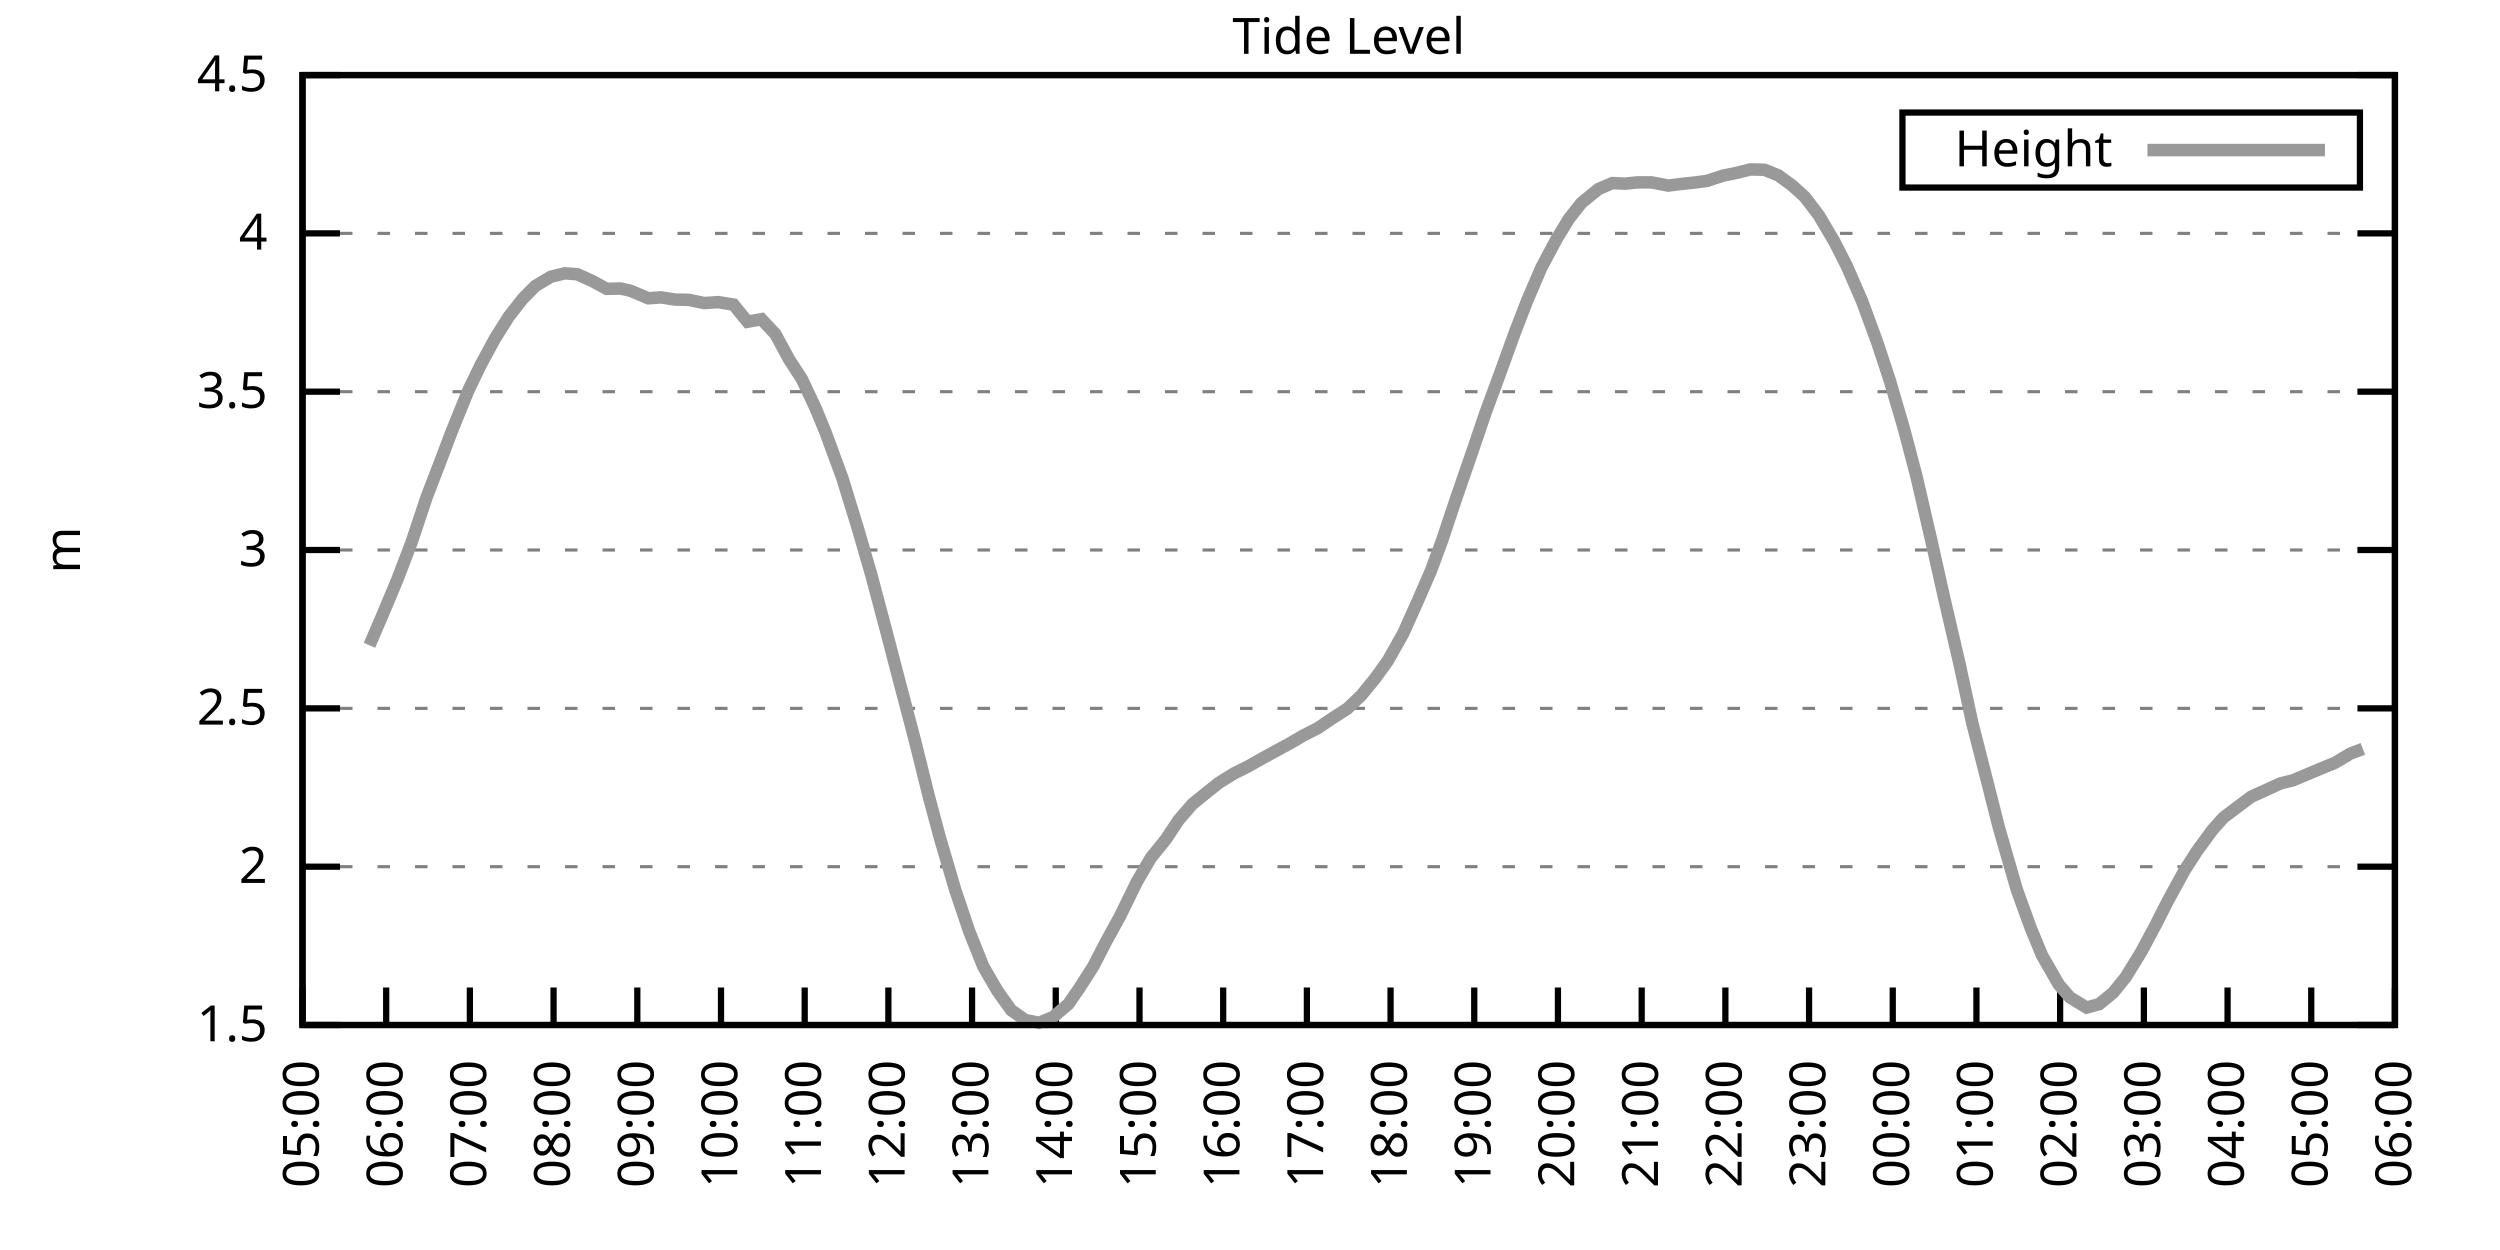
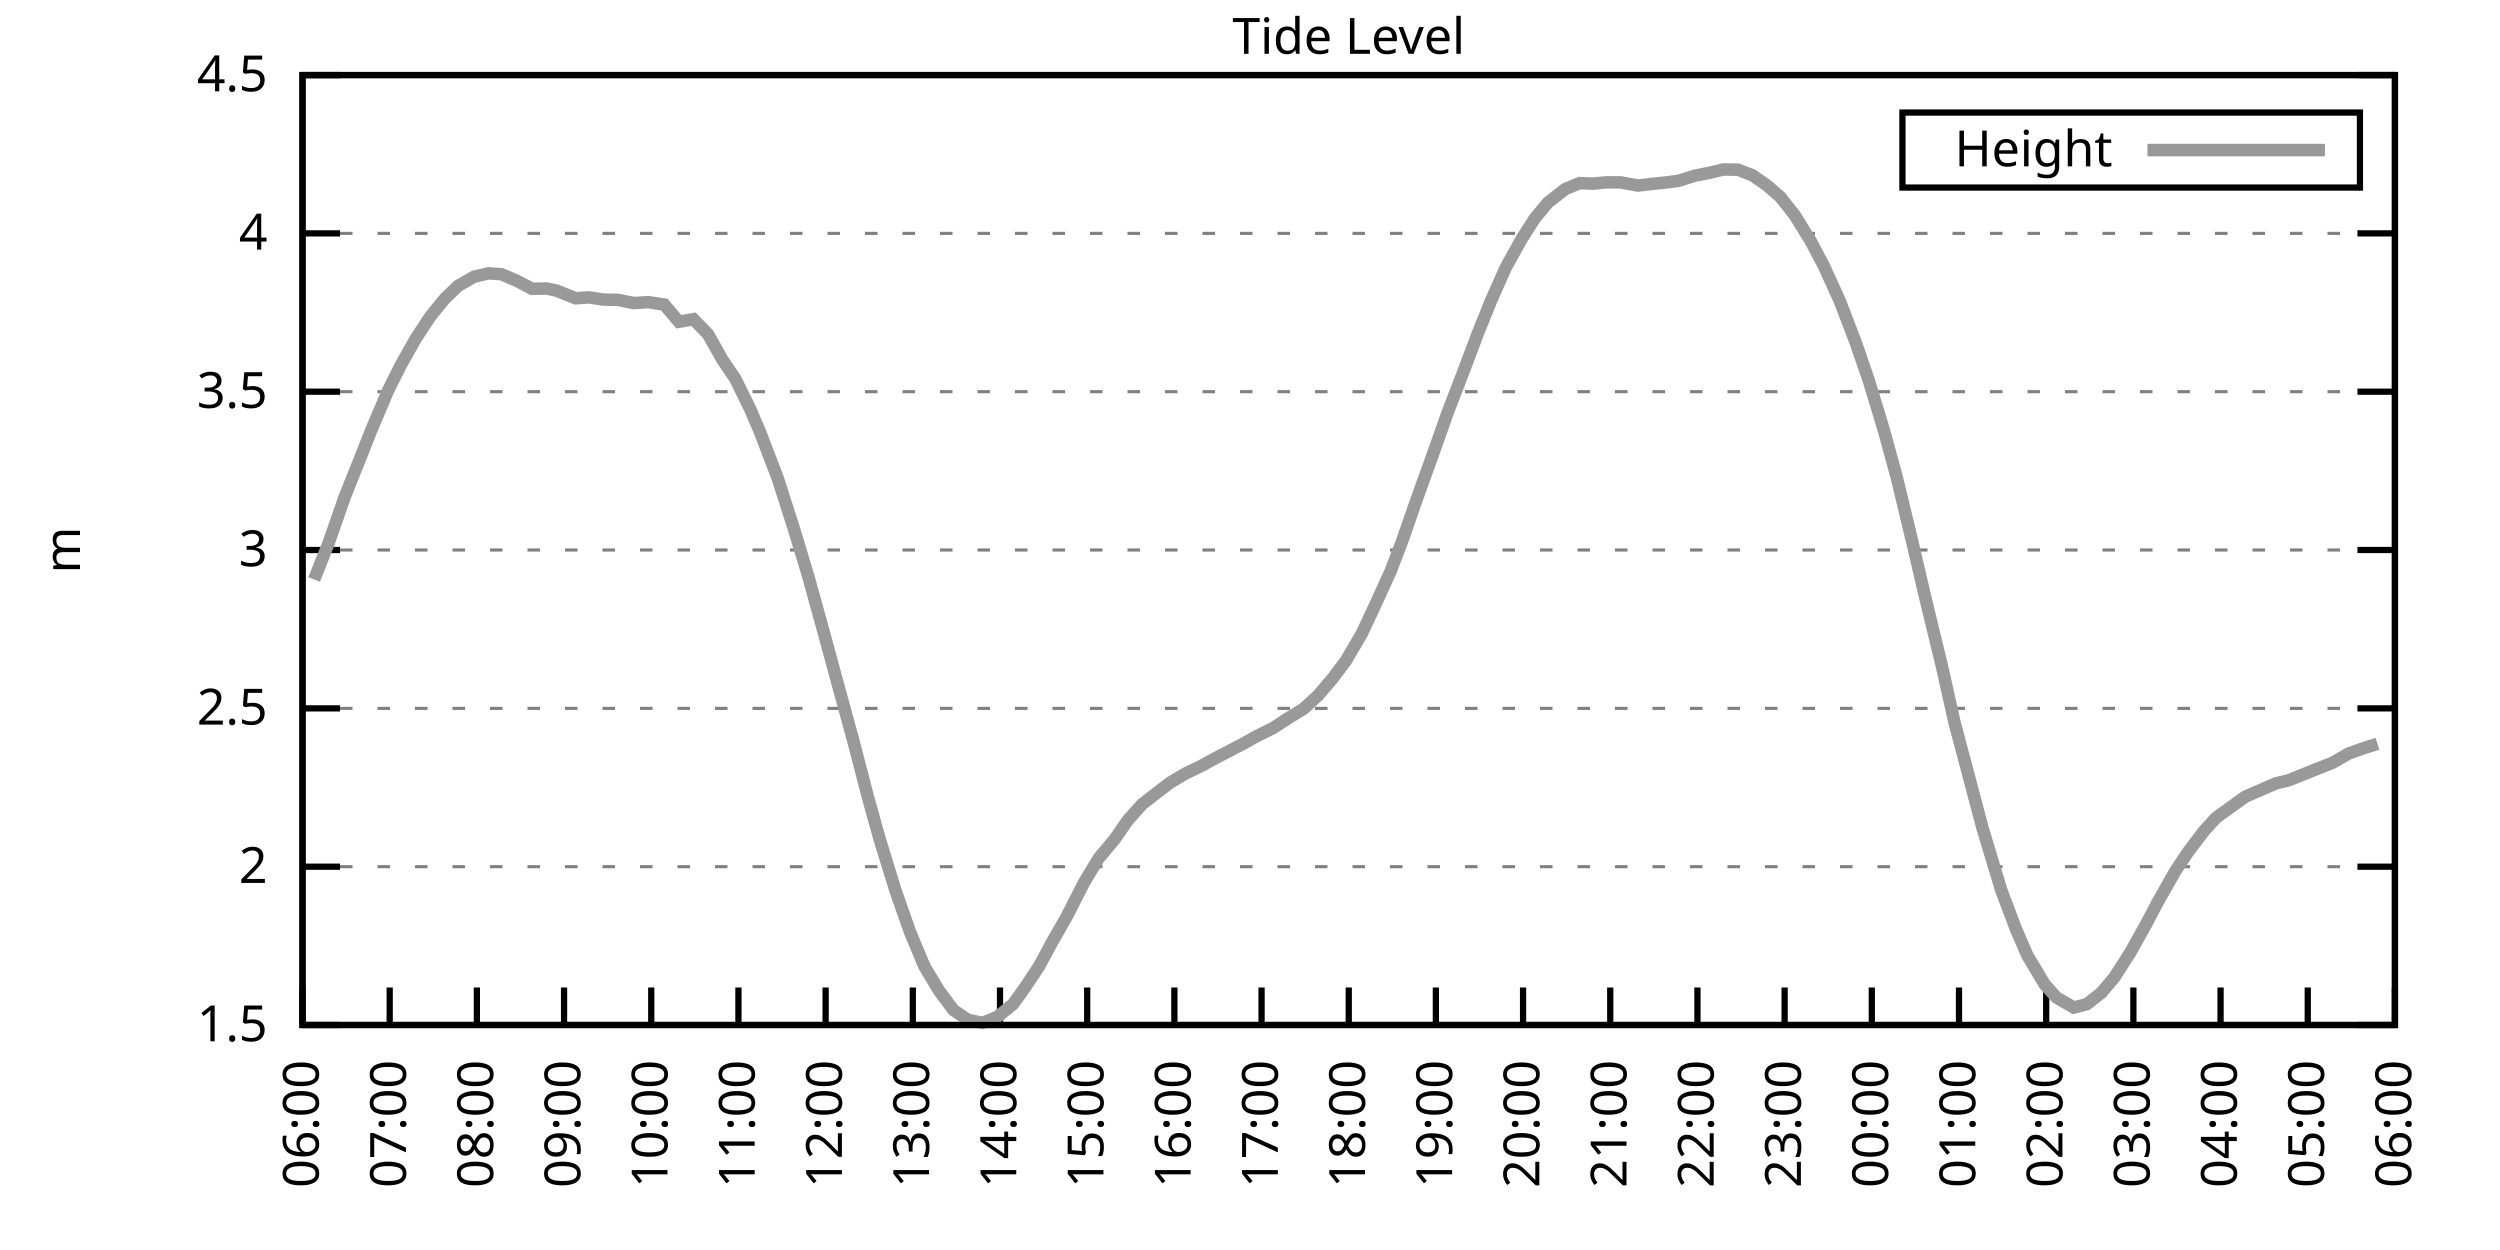
<svg xmlns="http://www.w3.org/2000/svg" xmlns:xlink="http://www.w3.org/1999/xlink" width="400" height="200" viewBox="0 0 400 200">
  <g id="gnuplot_canvas">
    <rect x="0" y="0" width="400" height="200" fill="none" />
    <defs>
      <circle id="gpDot" r="0.5" stroke-width="0.5" stroke="currentColor" />
      <path id="gpPt0" stroke-width="0.333" stroke="currentColor" d="M-1,0 h2 M0,-1 v2" />
      <path id="gpPt1" stroke-width="0.333" stroke="currentColor" d="M-1,-1 L1,1 M1,-1 L-1,1" />
      <path id="gpPt2" stroke-width="0.333" stroke="currentColor" d="M-1,0 L1,0 M0,-1 L0,1 M-1,-1 L1,1 M-1,1 L1,-1" />
      <rect id="gpPt3" stroke-width="0.333" stroke="currentColor" x="-1" y="-1" width="2" height="2" />
      <rect id="gpPt4" stroke-width="0.333" stroke="currentColor" fill="currentColor" x="-1" y="-1" width="2" height="2" />
      <circle id="gpPt5" stroke-width="0.333" stroke="currentColor" cx="0" cy="0" r="1" />
      <use xlink:href="#gpPt5" id="gpPt6" fill="currentColor" stroke="none" />
      <path id="gpPt7" stroke-width="0.333" stroke="currentColor" d="M0,-1.33 L-1.33,0.67 L1.33,0.67 z" />
      <use xlink:href="#gpPt7" id="gpPt8" fill="currentColor" stroke="none" />
      <use xlink:href="#gpPt7" id="gpPt9" stroke="currentColor" transform="rotate(180)" />
      <use xlink:href="#gpPt9" id="gpPt10" fill="currentColor" stroke="none" />
      <use xlink:href="#gpPt3" id="gpPt11" stroke="currentColor" transform="rotate(45)" />
      <use xlink:href="#gpPt11" id="gpPt12" fill="currentColor" stroke="none" />
      <path id="gpPt13" stroke-width="0.333" stroke="currentColor" d="M0,1.330 L1.265,0.411 L0.782,-1.067 L-0.782,-1.076 L-1.265,0.411 z" />
      <use xlink:href="#gpPt13" id="gpPt14" fill="currentColor" stroke="none" />
      <filter id="textbox" filterUnits="objectBoundingBox" x="0" y="0" height="1" width="1">
        <feFlood flood-color="white" flood-opacity="1" result="bgnd" />
        <feComposite in="SourceGraphic" in2="bgnd" operator="atop" />
      </filter>
      <filter id="greybox" filterUnits="objectBoundingBox" x="0" y="0" height="1" width="1">
        <feFlood flood-color="lightgrey" flood-opacity="1" result="grey" />
        <feComposite in="SourceGraphic" in2="grey" operator="atop" />
      </filter>
    </defs>
    <g fill="none" color="white" stroke="currentColor" stroke-width="1.00" stroke-linecap="butt" stroke-linejoin="miter">
</g>
    <g fill="none" color="black" stroke="currentColor" stroke-width="1.00" stroke-linecap="butt" stroke-linejoin="miter">
      <g stroke="none" shape-rendering="crispEdges">
        <polygon fill="rgb(255, 255, 255)" points="48.40,164.00 383.18,164.00 383.18,12.02 48.40,12.02 " />
      </g>
    </g>
    <g fill="none" color="black" stroke="currentColor" stroke-width="1.00" stroke-linecap="butt" stroke-linejoin="miter">
</g>
    <g fill="none" color="black" stroke="black" stroke-width="0.50" stroke-linecap="butt" stroke-linejoin="miter">
</g>
    <g fill="none" color="gray" stroke="currentColor" stroke-width="0.50" stroke-linecap="butt" stroke-linejoin="miter">
      <path stroke="gray" stroke-dasharray="2,4" class="gridline" d="M48.40,164.00 L383.19,164.00  " />
    </g>
    <g fill="none" color="gray" stroke="gray" stroke-width="1.00" stroke-linecap="butt" stroke-linejoin="miter">
</g>
    <g fill="none" color="black" stroke="currentColor" stroke-width="1.00" stroke-linecap="butt" stroke-linejoin="miter">
      <path stroke="black" d="M48.40,164.00 L54.40,164.00 M383.19,164.00 L377.19,164.00  " />
      <g transform="translate(42.80,166.60)" stroke="none" fill="black" font-family="Sans" font-size="8.00" text-anchor="end">
        <text>
          <tspan font-family="Sans"> 1.5</tspan>
        </text>
      </g>
    </g>
    <g fill="none" color="black" stroke="currentColor" stroke-width="1.00" stroke-linecap="butt" stroke-linejoin="miter">
</g>
    <g fill="none" color="black" stroke="black" stroke-width="0.50" stroke-linecap="butt" stroke-linejoin="miter">
</g>
    <g fill="none" color="gray" stroke="currentColor" stroke-width="0.50" stroke-linecap="butt" stroke-linejoin="miter">
      <path stroke="gray" stroke-dasharray="2,4" class="gridline" d="M48.40,138.67 L383.19,138.67  " />
    </g>
    <g fill="none" color="gray" stroke="gray" stroke-width="1.00" stroke-linecap="butt" stroke-linejoin="miter">
</g>
    <g fill="none" color="black" stroke="currentColor" stroke-width="1.00" stroke-linecap="butt" stroke-linejoin="miter">
      <path stroke="black" d="M48.40,138.67 L54.40,138.67 M383.19,138.67 L377.19,138.67  " />
      <g transform="translate(42.80,141.27)" stroke="none" fill="black" font-family="Sans" font-size="8.00" text-anchor="end">
        <text>
          <tspan font-family="Sans"> 2</tspan>
        </text>
      </g>
    </g>
    <g fill="none" color="black" stroke="currentColor" stroke-width="1.00" stroke-linecap="butt" stroke-linejoin="miter">
</g>
    <g fill="none" color="black" stroke="black" stroke-width="0.50" stroke-linecap="butt" stroke-linejoin="miter">
</g>
    <g fill="none" color="gray" stroke="currentColor" stroke-width="0.50" stroke-linecap="butt" stroke-linejoin="miter">
      <path stroke="gray" stroke-dasharray="2,4" class="gridline" d="M48.40,113.34 L383.19,113.34  " />
    </g>
    <g fill="none" color="gray" stroke="gray" stroke-width="1.00" stroke-linecap="butt" stroke-linejoin="miter">
</g>
    <g fill="none" color="black" stroke="currentColor" stroke-width="1.00" stroke-linecap="butt" stroke-linejoin="miter">
      <path stroke="black" d="M48.40,113.34 L54.40,113.34 M383.19,113.34 L377.19,113.34  " />
      <g transform="translate(42.80,115.94)" stroke="none" fill="black" font-family="Sans" font-size="8.00" text-anchor="end">
        <text>
          <tspan font-family="Sans"> 2.5</tspan>
        </text>
      </g>
    </g>
    <g fill="none" color="black" stroke="currentColor" stroke-width="1.00" stroke-linecap="butt" stroke-linejoin="miter">
</g>
    <g fill="none" color="black" stroke="black" stroke-width="0.50" stroke-linecap="butt" stroke-linejoin="miter">
</g>
    <g fill="none" color="gray" stroke="currentColor" stroke-width="0.50" stroke-linecap="butt" stroke-linejoin="miter">
      <path stroke="gray" stroke-dasharray="2,4" class="gridline" d="M48.40,88.00 L383.19,88.00  " />
    </g>
    <g fill="none" color="gray" stroke="gray" stroke-width="1.00" stroke-linecap="butt" stroke-linejoin="miter">
</g>
    <g fill="none" color="black" stroke="currentColor" stroke-width="1.00" stroke-linecap="butt" stroke-linejoin="miter">
      <path stroke="black" d="M48.40,88.00 L54.40,88.00 M383.19,88.00 L377.19,88.00  " />
      <g transform="translate(42.80,90.60)" stroke="none" fill="black" font-family="Sans" font-size="8.00" text-anchor="end">
        <text>
          <tspan font-family="Sans"> 3</tspan>
        </text>
      </g>
    </g>
    <g fill="none" color="black" stroke="currentColor" stroke-width="1.00" stroke-linecap="butt" stroke-linejoin="miter">
</g>
    <g fill="none" color="black" stroke="black" stroke-width="0.50" stroke-linecap="butt" stroke-linejoin="miter">
</g>
    <g fill="none" color="gray" stroke="currentColor" stroke-width="0.50" stroke-linecap="butt" stroke-linejoin="miter">
      <path stroke="gray" stroke-dasharray="2,4" class="gridline" d="M48.40,62.67 L383.19,62.67  " />
    </g>
    <g fill="none" color="gray" stroke="gray" stroke-width="1.00" stroke-linecap="butt" stroke-linejoin="miter">
</g>
    <g fill="none" color="black" stroke="currentColor" stroke-width="1.00" stroke-linecap="butt" stroke-linejoin="miter">
      <path stroke="black" d="M48.40,62.67 L54.40,62.67 M383.19,62.67 L377.19,62.67  " />
      <g transform="translate(42.80,65.27)" stroke="none" fill="black" font-family="Sans" font-size="8.00" text-anchor="end">
        <text>
          <tspan font-family="Sans"> 3.5</tspan>
        </text>
      </g>
    </g>
    <g fill="none" color="black" stroke="currentColor" stroke-width="1.00" stroke-linecap="butt" stroke-linejoin="miter">
</g>
    <g fill="none" color="black" stroke="black" stroke-width="0.50" stroke-linecap="butt" stroke-linejoin="miter">
</g>
    <g fill="none" color="gray" stroke="currentColor" stroke-width="0.50" stroke-linecap="butt" stroke-linejoin="miter">
      <path stroke="gray" stroke-dasharray="2,4" class="gridline" d="M48.40,37.34 L383.19,37.34  " />
    </g>
    <g fill="none" color="gray" stroke="gray" stroke-width="1.00" stroke-linecap="butt" stroke-linejoin="miter">
</g>
    <g fill="none" color="black" stroke="currentColor" stroke-width="1.00" stroke-linecap="butt" stroke-linejoin="miter">
      <path stroke="black" d="M48.40,37.34 L54.40,37.34 M383.19,37.34 L377.19,37.34  " />
      <g transform="translate(42.80,39.94)" stroke="none" fill="black" font-family="Sans" font-size="8.00" text-anchor="end">
        <text>
          <tspan font-family="Sans"> 4</tspan>
        </text>
      </g>
    </g>
    <g fill="none" color="black" stroke="currentColor" stroke-width="1.00" stroke-linecap="butt" stroke-linejoin="miter">
</g>
    <g fill="none" color="black" stroke="black" stroke-width="0.50" stroke-linecap="butt" stroke-linejoin="miter">
</g>
    <g fill="none" color="gray" stroke="currentColor" stroke-width="0.50" stroke-linecap="butt" stroke-linejoin="miter">
      <path stroke="gray" stroke-dasharray="2,4" class="gridline" d="M48.40,12.01 L383.19,12.01  " />
    </g>
    <g fill="none" color="gray" stroke="gray" stroke-width="1.00" stroke-linecap="butt" stroke-linejoin="miter">
</g>
    <g fill="none" color="black" stroke="currentColor" stroke-width="1.00" stroke-linecap="butt" stroke-linejoin="miter">
      <path stroke="black" d="M48.40,12.01 L54.40,12.01 M383.19,12.01 L377.19,12.01  " />
      <g transform="translate(42.80,14.61)" stroke="none" fill="black" font-family="Sans" font-size="8.00" text-anchor="end">
        <text>
          <tspan font-family="Sans"> 4.5</tspan>
        </text>
      </g>
    </g>
    <g fill="none" color="black" stroke="currentColor" stroke-width="1.00" stroke-linecap="butt" stroke-linejoin="miter">
      <path stroke="black" d="M48.40,164.00 L48.40,158.00  " />
      <g transform="translate(51.00,169.60) rotate(270.00)" stroke="none" fill="black" font-family="Sans" font-size="8.00" text-anchor="end">
        <text>
-           <tspan font-family="Sans">05:00</tspan>
-         </text>
-       </g>
-     </g>
-     <g fill="none" color="black" stroke="currentColor" stroke-width="1.00" stroke-linecap="butt" stroke-linejoin="miter">
-       <path stroke="black" d="M61.79,164.00 L61.79,158.00  " />
-       <g transform="translate(64.39,169.60) rotate(270.00)" stroke="none" fill="black" font-family="Sans" font-size="8.00" text-anchor="end">
-         <text>
          <tspan font-family="Sans">06:00</tspan>
        </text>
      </g>
    </g>
    <g fill="none" color="black" stroke="currentColor" stroke-width="1.00" stroke-linecap="butt" stroke-linejoin="miter">
-       <path stroke="black" d="M75.18,164.00 L75.18,158.00  " />
-       <g transform="translate(77.78,169.60) rotate(270.00)" stroke="none" fill="black" font-family="Sans" font-size="8.00" text-anchor="end">
+       <path stroke="black" d="M62.35,164.00 L62.35,158.00  " />
+       <g transform="translate(64.95,169.60) rotate(270.00)" stroke="none" fill="black" font-family="Sans" font-size="8.00" text-anchor="end">
        <text>
          <tspan font-family="Sans">07:00</tspan>
        </text>
      </g>
    </g>
    <g fill="none" color="black" stroke="currentColor" stroke-width="1.00" stroke-linecap="butt" stroke-linejoin="miter">
-       <path stroke="black" d="M88.57,164.00 L88.57,158.00  " />
-       <g transform="translate(91.17,169.60) rotate(270.00)" stroke="none" fill="black" font-family="Sans" font-size="8.00" text-anchor="end">
+       <path stroke="black" d="M76.30,164.00 L76.30,158.00  " />
+       <g transform="translate(78.90,169.60) rotate(270.00)" stroke="none" fill="black" font-family="Sans" font-size="8.00" text-anchor="end">
        <text>
          <tspan font-family="Sans">08:00</tspan>
        </text>
      </g>
    </g>
    <g fill="none" color="black" stroke="currentColor" stroke-width="1.00" stroke-linecap="butt" stroke-linejoin="miter">
-       <path stroke="black" d="M101.97,164.00 L101.97,158.00  " />
-       <g transform="translate(104.57,169.60) rotate(270.00)" stroke="none" fill="black" font-family="Sans" font-size="8.00" text-anchor="end">
+       <path stroke="black" d="M90.25,164.00 L90.25,158.00  " />
+       <g transform="translate(92.85,169.60) rotate(270.00)" stroke="none" fill="black" font-family="Sans" font-size="8.00" text-anchor="end">
        <text>
          <tspan font-family="Sans">09:00</tspan>
        </text>
      </g>
    </g>
    <g fill="none" color="black" stroke="currentColor" stroke-width="1.00" stroke-linecap="butt" stroke-linejoin="miter">
-       <path stroke="black" d="M115.36,164.00 L115.36,158.00  " />
-       <g transform="translate(117.96,169.60) rotate(270.00)" stroke="none" fill="black" font-family="Sans" font-size="8.00" text-anchor="end">
+       <path stroke="black" d="M104.20,164.00 L104.20,158.00  " />
+       <g transform="translate(106.80,169.60) rotate(270.00)" stroke="none" fill="black" font-family="Sans" font-size="8.00" text-anchor="end">
        <text>
          <tspan font-family="Sans">10:00</tspan>
        </text>
      </g>
    </g>
    <g fill="none" color="black" stroke="currentColor" stroke-width="1.00" stroke-linecap="butt" stroke-linejoin="miter">
-       <path stroke="black" d="M128.75,164.00 L128.75,158.00  " />
-       <g transform="translate(131.35,169.60) rotate(270.00)" stroke="none" fill="black" font-family="Sans" font-size="8.00" text-anchor="end">
+       <path stroke="black" d="M118.15,164.00 L118.15,158.00  " />
+       <g transform="translate(120.75,169.60) rotate(270.00)" stroke="none" fill="black" font-family="Sans" font-size="8.00" text-anchor="end">
        <text>
          <tspan font-family="Sans">11:00</tspan>
        </text>
      </g>
    </g>
    <g fill="none" color="black" stroke="currentColor" stroke-width="1.00" stroke-linecap="butt" stroke-linejoin="miter">
-       <path stroke="black" d="M142.14,164.00 L142.14,158.00  " />
-       <g transform="translate(144.74,169.60) rotate(270.00)" stroke="none" fill="black" font-family="Sans" font-size="8.00" text-anchor="end">
+       <path stroke="black" d="M132.10,164.00 L132.10,158.00  " />
+       <g transform="translate(134.70,169.60) rotate(270.00)" stroke="none" fill="black" font-family="Sans" font-size="8.00" text-anchor="end">
        <text>
          <tspan font-family="Sans">12:00</tspan>
        </text>
      </g>
    </g>
    <g fill="none" color="black" stroke="currentColor" stroke-width="1.00" stroke-linecap="butt" stroke-linejoin="miter">
-       <path stroke="black" d="M155.53,164.00 L155.53,158.00  " />
-       <g transform="translate(158.13,169.60) rotate(270.00)" stroke="none" fill="black" font-family="Sans" font-size="8.00" text-anchor="end">
+       <path stroke="black" d="M146.05,164.00 L146.05,158.00  " />
+       <g transform="translate(148.65,169.60) rotate(270.00)" stroke="none" fill="black" font-family="Sans" font-size="8.00" text-anchor="end">
        <text>
          <tspan font-family="Sans">13:00</tspan>
        </text>
      </g>
    </g>
    <g fill="none" color="black" stroke="currentColor" stroke-width="1.00" stroke-linecap="butt" stroke-linejoin="miter">
-       <path stroke="black" d="M168.92,164.00 L168.92,158.00  " />
-       <g transform="translate(171.52,169.60) rotate(270.00)" stroke="none" fill="black" font-family="Sans" font-size="8.00" text-anchor="end">
+       <path stroke="black" d="M160.00,164.00 L160.00,158.00  " />
+       <g transform="translate(162.60,169.60) rotate(270.00)" stroke="none" fill="black" font-family="Sans" font-size="8.00" text-anchor="end">
        <text>
          <tspan font-family="Sans">14:00</tspan>
        </text>
      </g>
    </g>
    <g fill="none" color="black" stroke="currentColor" stroke-width="1.00" stroke-linecap="butt" stroke-linejoin="miter">
-       <path stroke="black" d="M182.32,164.00 L182.32,158.00  " />
-       <g transform="translate(184.92,169.60) rotate(270.00)" stroke="none" fill="black" font-family="Sans" font-size="8.00" text-anchor="end">
+       <path stroke="black" d="M173.95,164.00 L173.95,158.00  " />
+       <g transform="translate(176.55,169.60) rotate(270.00)" stroke="none" fill="black" font-family="Sans" font-size="8.00" text-anchor="end">
        <text>
          <tspan font-family="Sans">15:00</tspan>
        </text>
      </g>
    </g>
    <g fill="none" color="black" stroke="currentColor" stroke-width="1.00" stroke-linecap="butt" stroke-linejoin="miter">
-       <path stroke="black" d="M195.71,164.00 L195.71,158.00  " />
-       <g transform="translate(198.31,169.60) rotate(270.00)" stroke="none" fill="black" font-family="Sans" font-size="8.00" text-anchor="end">
+       <path stroke="black" d="M187.90,164.00 L187.90,158.00  " />
+       <g transform="translate(190.50,169.60) rotate(270.00)" stroke="none" fill="black" font-family="Sans" font-size="8.00" text-anchor="end">
        <text>
          <tspan font-family="Sans">16:00</tspan>
        </text>
      </g>
    </g>
    <g fill="none" color="black" stroke="currentColor" stroke-width="1.00" stroke-linecap="butt" stroke-linejoin="miter">
-       <path stroke="black" d="M209.10,164.00 L209.10,158.00  " />
-       <g transform="translate(211.70,169.60) rotate(270.00)" stroke="none" fill="black" font-family="Sans" font-size="8.00" text-anchor="end">
+       <path stroke="black" d="M201.85,164.00 L201.85,158.00  " />
+       <g transform="translate(204.45,169.60) rotate(270.00)" stroke="none" fill="black" font-family="Sans" font-size="8.00" text-anchor="end">
        <text>
          <tspan font-family="Sans">17:00</tspan>
        </text>
      </g>
    </g>
    <g fill="none" color="black" stroke="currentColor" stroke-width="1.00" stroke-linecap="butt" stroke-linejoin="miter">
-       <path stroke="black" d="M222.49,164.00 L222.49,158.00  " />
-       <g transform="translate(225.09,169.60) rotate(270.00)" stroke="none" fill="black" font-family="Sans" font-size="8.00" text-anchor="end">
+       <path stroke="black" d="M215.80,164.00 L215.80,158.00  " />
+       <g transform="translate(218.40,169.60) rotate(270.00)" stroke="none" fill="black" font-family="Sans" font-size="8.00" text-anchor="end">
        <text>
          <tspan font-family="Sans">18:00</tspan>
        </text>
      </g>
    </g>
    <g fill="none" color="black" stroke="currentColor" stroke-width="1.00" stroke-linecap="butt" stroke-linejoin="miter">
-       <path stroke="black" d="M235.88,164.00 L235.88,158.00  " />
-       <g transform="translate(238.48,169.60) rotate(270.00)" stroke="none" fill="black" font-family="Sans" font-size="8.00" text-anchor="end">
+       <path stroke="black" d="M229.74,164.00 L229.74,158.00  " />
+       <g transform="translate(232.34,169.60) rotate(270.00)" stroke="none" fill="black" font-family="Sans" font-size="8.00" text-anchor="end">
        <text>
          <tspan font-family="Sans">19:00</tspan>
        </text>
      </g>
    </g>
    <g fill="none" color="black" stroke="currentColor" stroke-width="1.00" stroke-linecap="butt" stroke-linejoin="miter">
-       <path stroke="black" d="M249.27,164.00 L249.27,158.00  " />
-       <g transform="translate(251.87,169.60) rotate(270.00)" stroke="none" fill="black" font-family="Sans" font-size="8.00" text-anchor="end">
+       <path stroke="black" d="M243.69,164.00 L243.69,158.00  " />
+       <g transform="translate(246.29,169.60) rotate(270.00)" stroke="none" fill="black" font-family="Sans" font-size="8.00" text-anchor="end">
        <text>
          <tspan font-family="Sans">20:00</tspan>
        </text>
      </g>
    </g>
    <g fill="none" color="black" stroke="currentColor" stroke-width="1.00" stroke-linecap="butt" stroke-linejoin="miter">
-       <path stroke="black" d="M262.67,164.00 L262.67,158.00  " />
-       <g transform="translate(265.27,169.60) rotate(270.00)" stroke="none" fill="black" font-family="Sans" font-size="8.00" text-anchor="end">
+       <path stroke="black" d="M257.64,164.00 L257.64,158.00  " />
+       <g transform="translate(260.24,169.60) rotate(270.00)" stroke="none" fill="black" font-family="Sans" font-size="8.00" text-anchor="end">
        <text>
          <tspan font-family="Sans">21:00</tspan>
        </text>
      </g>
    </g>
    <g fill="none" color="black" stroke="currentColor" stroke-width="1.00" stroke-linecap="butt" stroke-linejoin="miter">
-       <path stroke="black" d="M276.06,164.00 L276.06,158.00  " />
-       <g transform="translate(278.66,169.60) rotate(270.00)" stroke="none" fill="black" font-family="Sans" font-size="8.00" text-anchor="end">
+       <path stroke="black" d="M271.59,164.00 L271.59,158.00  " />
+       <g transform="translate(274.19,169.60) rotate(270.00)" stroke="none" fill="black" font-family="Sans" font-size="8.00" text-anchor="end">
        <text>
          <tspan font-family="Sans">22:00</tspan>
        </text>
      </g>
    </g>
    <g fill="none" color="black" stroke="currentColor" stroke-width="1.00" stroke-linecap="butt" stroke-linejoin="miter">
-       <path stroke="black" d="M289.45,164.00 L289.45,158.00  " />
-       <g transform="translate(292.05,169.60) rotate(270.00)" stroke="none" fill="black" font-family="Sans" font-size="8.00" text-anchor="end">
+       <path stroke="black" d="M285.54,164.00 L285.54,158.00  " />
+       <g transform="translate(288.14,169.60) rotate(270.00)" stroke="none" fill="black" font-family="Sans" font-size="8.00" text-anchor="end">
        <text>
          <tspan font-family="Sans">23:00</tspan>
        </text>
      </g>
    </g>
    <g fill="none" color="black" stroke="currentColor" stroke-width="1.00" stroke-linecap="butt" stroke-linejoin="miter">
-       <path stroke="black" d="M302.84,164.00 L302.84,158.00  " />
-       <g transform="translate(305.44,169.60) rotate(270.00)" stroke="none" fill="black" font-family="Sans" font-size="8.00" text-anchor="end">
+       <path stroke="black" d="M299.49,164.00 L299.49,158.00  " />
+       <g transform="translate(302.09,169.60) rotate(270.00)" stroke="none" fill="black" font-family="Sans" font-size="8.00" text-anchor="end">
        <text>
          <tspan font-family="Sans">00:00</tspan>
        </text>
      </g>
    </g>
    <g fill="none" color="black" stroke="currentColor" stroke-width="1.00" stroke-linecap="butt" stroke-linejoin="miter">
-       <path stroke="black" d="M316.23,164.00 L316.23,158.00  " />
-       <g transform="translate(318.83,169.60) rotate(270.00)" stroke="none" fill="black" font-family="Sans" font-size="8.00" text-anchor="end">
+       <path stroke="black" d="M313.44,164.00 L313.44,158.00  " />
+       <g transform="translate(316.04,169.60) rotate(270.00)" stroke="none" fill="black" font-family="Sans" font-size="8.00" text-anchor="end">
        <text>
          <tspan font-family="Sans">01:00</tspan>
        </text>
      </g>
    </g>
    <g fill="none" color="black" stroke="currentColor" stroke-width="1.00" stroke-linecap="butt" stroke-linejoin="miter">
-       <path stroke="black" d="M329.62,164.00 L329.62,158.00  " />
-       <g transform="translate(332.22,169.60) rotate(270.00)" stroke="none" fill="black" font-family="Sans" font-size="8.00" text-anchor="end">
+       <path stroke="black" d="M327.39,164.00 L327.39,158.00  " />
+       <g transform="translate(329.99,169.60) rotate(270.00)" stroke="none" fill="black" font-family="Sans" font-size="8.00" text-anchor="end">
        <text>
          <tspan font-family="Sans">02:00</tspan>
        </text>
      </g>
    </g>
    <g fill="none" color="black" stroke="currentColor" stroke-width="1.00" stroke-linecap="butt" stroke-linejoin="miter">
-       <path stroke="black" d="M343.02,164.00 L343.02,158.00  " />
-       <g transform="translate(345.62,169.60) rotate(270.00)" stroke="none" fill="black" font-family="Sans" font-size="8.00" text-anchor="end">
+       <path stroke="black" d="M341.34,164.00 L341.34,158.00  " />
+       <g transform="translate(343.94,169.60) rotate(270.00)" stroke="none" fill="black" font-family="Sans" font-size="8.00" text-anchor="end">
        <text>
          <tspan font-family="Sans">03:00</tspan>
        </text>
      </g>
    </g>
    <g fill="none" color="black" stroke="currentColor" stroke-width="1.00" stroke-linecap="butt" stroke-linejoin="miter">
-       <path stroke="black" d="M356.41,164.00 L356.41,158.00  " />
-       <g transform="translate(359.01,169.60) rotate(270.00)" stroke="none" fill="black" font-family="Sans" font-size="8.00" text-anchor="end">
+       <path stroke="black" d="M355.29,164.00 L355.29,158.00  " />
+       <g transform="translate(357.89,169.60) rotate(270.00)" stroke="none" fill="black" font-family="Sans" font-size="8.00" text-anchor="end">
        <text>
          <tspan font-family="Sans">04:00</tspan>
        </text>
      </g>
    </g>
    <g fill="none" color="black" stroke="currentColor" stroke-width="1.00" stroke-linecap="butt" stroke-linejoin="miter">
-       <path stroke="black" d="M369.80,164.00 L369.80,158.00  " />
-       <g transform="translate(372.40,169.60) rotate(270.00)" stroke="none" fill="black" font-family="Sans" font-size="8.00" text-anchor="end">
+       <path stroke="black" d="M369.24,164.00 L369.24,158.00  " />
+       <g transform="translate(371.84,169.60) rotate(270.00)" stroke="none" fill="black" font-family="Sans" font-size="8.00" text-anchor="end">
        <text>
          <tspan font-family="Sans">05:00</tspan>
        </text>
      </g>
    </g>
    <g fill="none" color="black" stroke="currentColor" stroke-width="1.00" stroke-linecap="butt" stroke-linejoin="miter">
      <path stroke="black" d="M383.19,164.00 L383.19,158.00  " />
      <g transform="translate(385.79,169.60) rotate(270.00)" stroke="none" fill="black" font-family="Sans" font-size="8.00" text-anchor="end">
        <text>
          <tspan font-family="Sans">06:00</tspan>
        </text>
      </g>
    </g>
    <g fill="none" color="black" stroke="currentColor" stroke-width="1.00" stroke-linecap="butt" stroke-linejoin="miter">
</g>
    <g fill="none" color="black" stroke="currentColor" stroke-width="1.00" stroke-linecap="butt" stroke-linejoin="miter">
      <path stroke="black" d="M48.40,12.01 L48.40,164.00 L383.19,164.00 L383.19,12.01 L48.40,12.01 Z  " />
    </g>
    <g fill="none" color="black" stroke="currentColor" stroke-width="1.00" stroke-linecap="butt" stroke-linejoin="miter">
</g>
    <g fill="none" color="black" stroke="currentColor" stroke-width="1.00" stroke-linecap="butt" stroke-linejoin="miter">
      <path stroke="black" d="M304.39,30.01 L304.39,18.01 L377.59,18.01 L377.59,30.01 L304.39,30.01 Z  " />
    </g>
    <g id="Tide_level_plot_1">
      <g fill="none" color="white" stroke="black" stroke-width="2.00" stroke-linecap="butt" stroke-linejoin="miter">
</g>
      <g fill="none" color="black" stroke="currentColor" stroke-width="2.00" stroke-linecap="butt" stroke-linejoin="miter">
        <g transform="translate(337.99,26.61)" stroke="none" fill="black" font-family="Sans" font-size="8.00" text-anchor="end">
          <text>
            <tspan font-family="Sans">Height</tspan>
          </text>
        </g>
      </g>
      <g fill="none" color="black" stroke="currentColor" stroke-width="2.00" stroke-linecap="butt" stroke-linejoin="miter">
-         <path stroke="rgb(153, 153, 153)" d="M343.59,24.01 L371.99,24.01 M59.11,103.25 L61.12,98.59 L63.58,92.72 L65.81,86.89 L68.26,79.54 L70.27,74.33   L72.28,69.01 L74.96,62.42 L76.97,58.27 L79.20,54.16 L81.43,50.62 L83.66,47.78 L85.67,45.75 L88.13,44.28   L90.36,43.73 L92.37,43.88 L94.82,44.99 L97.06,46.21 L99.29,46.16 L100.85,46.51 L103.75,47.73 L105.76,47.58   L107.99,47.93 L110.22,47.98 L112.68,48.49 L114.91,48.34 L117.37,48.74 L119.60,51.48 L121.83,51.07 L124.06,53.45   L126.29,57.56 L128.30,60.65 L130.54,65.41 L132.10,69.21 L134.78,76.50 L137.23,84.46 L139.46,92.16 L141.92,101.43   L143.93,109.13 L146.38,118.45 L148.61,127.42 L150.40,134.11 L152.85,142.42 L155.09,149.05 L157.32,154.63 L159.55,158.48   L161.78,161.62 L164.01,163.19 L166.25,163.65 L168.48,162.73 L170.93,160.66 L172.72,158.07 L174.95,154.58 L176.96,150.68   L179.19,146.62 L181.87,141.15 L184.10,137.30 L186.56,134.26 L188.57,131.22 L190.80,128.64 L193.25,126.66 L195.04,125.24   L197.49,123.72 L199.73,122.61 L201.96,121.34 L204.19,120.13 L206.42,118.91 L208.43,117.74 L210.88,116.48 L213.12,114.96   L215.57,113.39 L217.80,111.26 L220.04,108.52 L222.04,105.74 L224.50,101.38 L226.73,96.42 L228.96,91.30 L230.75,86.43   L232.98,79.75 L235.66,72.00 L237.67,66.07 L239.90,60.04 L242.36,53.25 L244.36,48.08 L246.60,42.86 L249.05,38.25   L251.06,34.96 L253.07,32.43 L255.75,30.25 L257.98,29.29 L259.99,29.39 L262.00,29.18 L264.23,29.18 L266.91,29.69   L268.92,29.44 L271.37,29.18 L273.16,28.93 L275.61,28.12 L277.84,27.66 L280.07,27.11 L282.31,27.16 L284.54,28.07   L286.77,29.69 L288.78,31.52 L291.01,34.45 L293.47,38.61 L295.48,42.56 L297.93,48.18 L300.39,54.87 L302.39,60.95   L304.63,68.60 L306.63,76.20 L309.09,86.84 L311.10,95.81 L313.55,106.35 L315.56,115.67 L318.02,125.29 L319.80,132.34   L322.70,142.37 L324.94,148.55 L326.72,152.85 L329.40,157.52 L331.19,159.59 L333.86,161.21 L335.87,160.66 L338.10,158.83   L340.11,156.35 L342.57,152.35 L344.80,148.19 L346.81,144.24 L349.49,139.33 L351.50,136.19 L353.95,132.84 L355.74,130.82   L357.97,129.14 L360.20,127.47 L362.66,126.36 L364.89,125.34 L366.90,124.84 L371.36,122.96 L373.59,122.05 L376.05,120.58   L378.06,119.82  " />
+         <path stroke="rgb(153, 153, 153)" d="M343.59,24.01 L371.99,24.01 M50.26,92.72 L52.58,86.89 L55.14,79.54 L57.23,74.33 L59.33,69.01 L62.12,62.42   L64.21,58.27 L66.53,54.16 L68.86,50.62 L71.18,47.78 L73.28,45.75 L75.83,44.28 L78.16,43.73 L80.25,43.88   L82.81,44.99 L85.13,46.21 L87.46,46.16 L89.09,46.51 L92.11,47.73 L94.20,47.58 L96.53,47.93 L98.85,47.98   L101.41,48.49 L103.73,48.34 L106.29,48.74 L108.62,51.48 L110.94,51.07 L113.27,53.45 L115.59,57.56 L117.68,60.65   L120.01,65.41 L121.64,69.21 L124.43,76.50 L126.98,84.46 L129.31,92.16 L131.87,101.43 L133.96,109.13 L136.51,118.45   L138.84,127.42 L140.70,134.11 L143.26,142.42 L145.58,149.05 L147.91,154.63 L150.23,158.48 L152.56,161.62 L154.88,163.19   L157.21,163.65 L159.53,162.73 L162.09,160.66 L163.95,158.07 L166.27,154.58 L168.37,150.68 L170.69,146.62 L173.48,141.15   L175.81,137.30 L178.36,134.26 L180.46,131.22 L182.78,128.64 L185.34,126.66 L187.20,125.24 L189.76,123.72 L192.08,122.61   L194.41,121.34 L196.73,120.13 L199.06,118.91 L201.15,117.74 L203.71,116.48 L206.03,114.96 L208.59,113.39 L210.91,111.26   L213.24,108.52 L215.33,105.74 L217.89,101.38 L220.21,96.42 L222.54,91.30 L224.40,86.43 L226.72,79.75 L229.51,72.00   L231.60,66.07 L233.93,60.04 L236.49,53.25 L238.58,48.08 L240.90,42.86 L243.46,38.25 L245.55,34.96 L247.65,32.43   L250.44,30.25 L252.76,29.29 L254.85,29.39 L256.95,29.18 L259.27,29.18 L262.06,29.69 L264.15,29.44 L266.71,29.18   L268.57,28.93 L271.13,28.12 L273.45,27.66 L275.78,27.11 L278.10,27.16 L280.43,28.07 L282.75,29.69 L284.85,31.52   L287.17,34.45 L289.73,38.61 L291.82,42.56 L294.38,48.18 L296.94,54.87 L299.03,60.95 L301.35,68.60 L303.44,76.20   L306.00,86.84 L308.09,95.81 L310.65,106.35 L312.74,115.67 L315.30,125.29 L317.16,132.34 L320.18,142.37 L322.51,148.55   L324.37,152.85 L327.16,157.52 L329.02,159.59 L331.81,161.21 L333.90,160.66 L336.23,158.83 L338.32,156.35 L340.88,152.35   L343.20,148.19 L345.29,144.24 L348.08,139.33 L350.18,136.19 L352.73,132.84 L354.59,130.82 L356.92,129.14 L359.24,127.47   L361.80,126.36 L364.13,125.34 L366.22,124.84 L370.87,122.96 L373.19,122.05 L375.75,120.58 L377.84,119.82 L380.40,119.01    " />
      </g>
    </g>
    <g fill="none" color="black" stroke="currentColor" stroke-width="2.00" stroke-linecap="butt" stroke-linejoin="miter">
</g>
    <g fill="none" color="black" stroke="black" stroke-width="1.00" stroke-linecap="butt" stroke-linejoin="miter">
</g>
    <g fill="none" color="black" stroke="currentColor" stroke-width="1.00" stroke-linecap="butt" stroke-linejoin="miter">
      <path stroke="black" d="M48.40,12.01 L48.40,164.00 L383.19,164.00 L383.19,12.01 L48.40,12.01 Z  " />
      <g transform="translate(12.80,88.01) rotate(270.00)" stroke="none" fill="black" font-family="Sans" font-size="8.00" text-anchor="middle">
        <text>
          <tspan font-family="Sans">m</tspan>
        </text>
      </g>
    </g>
    <g fill="none" color="black" stroke="currentColor" stroke-width="1.00" stroke-linecap="butt" stroke-linejoin="miter">
</g>
    <g fill="none" color="black" stroke="currentColor" stroke-width="1.00" stroke-linecap="butt" stroke-linejoin="miter">
      <g transform="translate(215.79,8.61)" stroke="none" fill="black" font-family="Sans" font-size="8.00" text-anchor="middle">
        <text>
          <tspan font-family="Sans">Tide Level</tspan>
        </text>
      </g>
    </g>
    <g fill="none" color="black" stroke="currentColor" stroke-width="1.00" stroke-linecap="butt" stroke-linejoin="miter">
</g>
  </g>
</svg>
